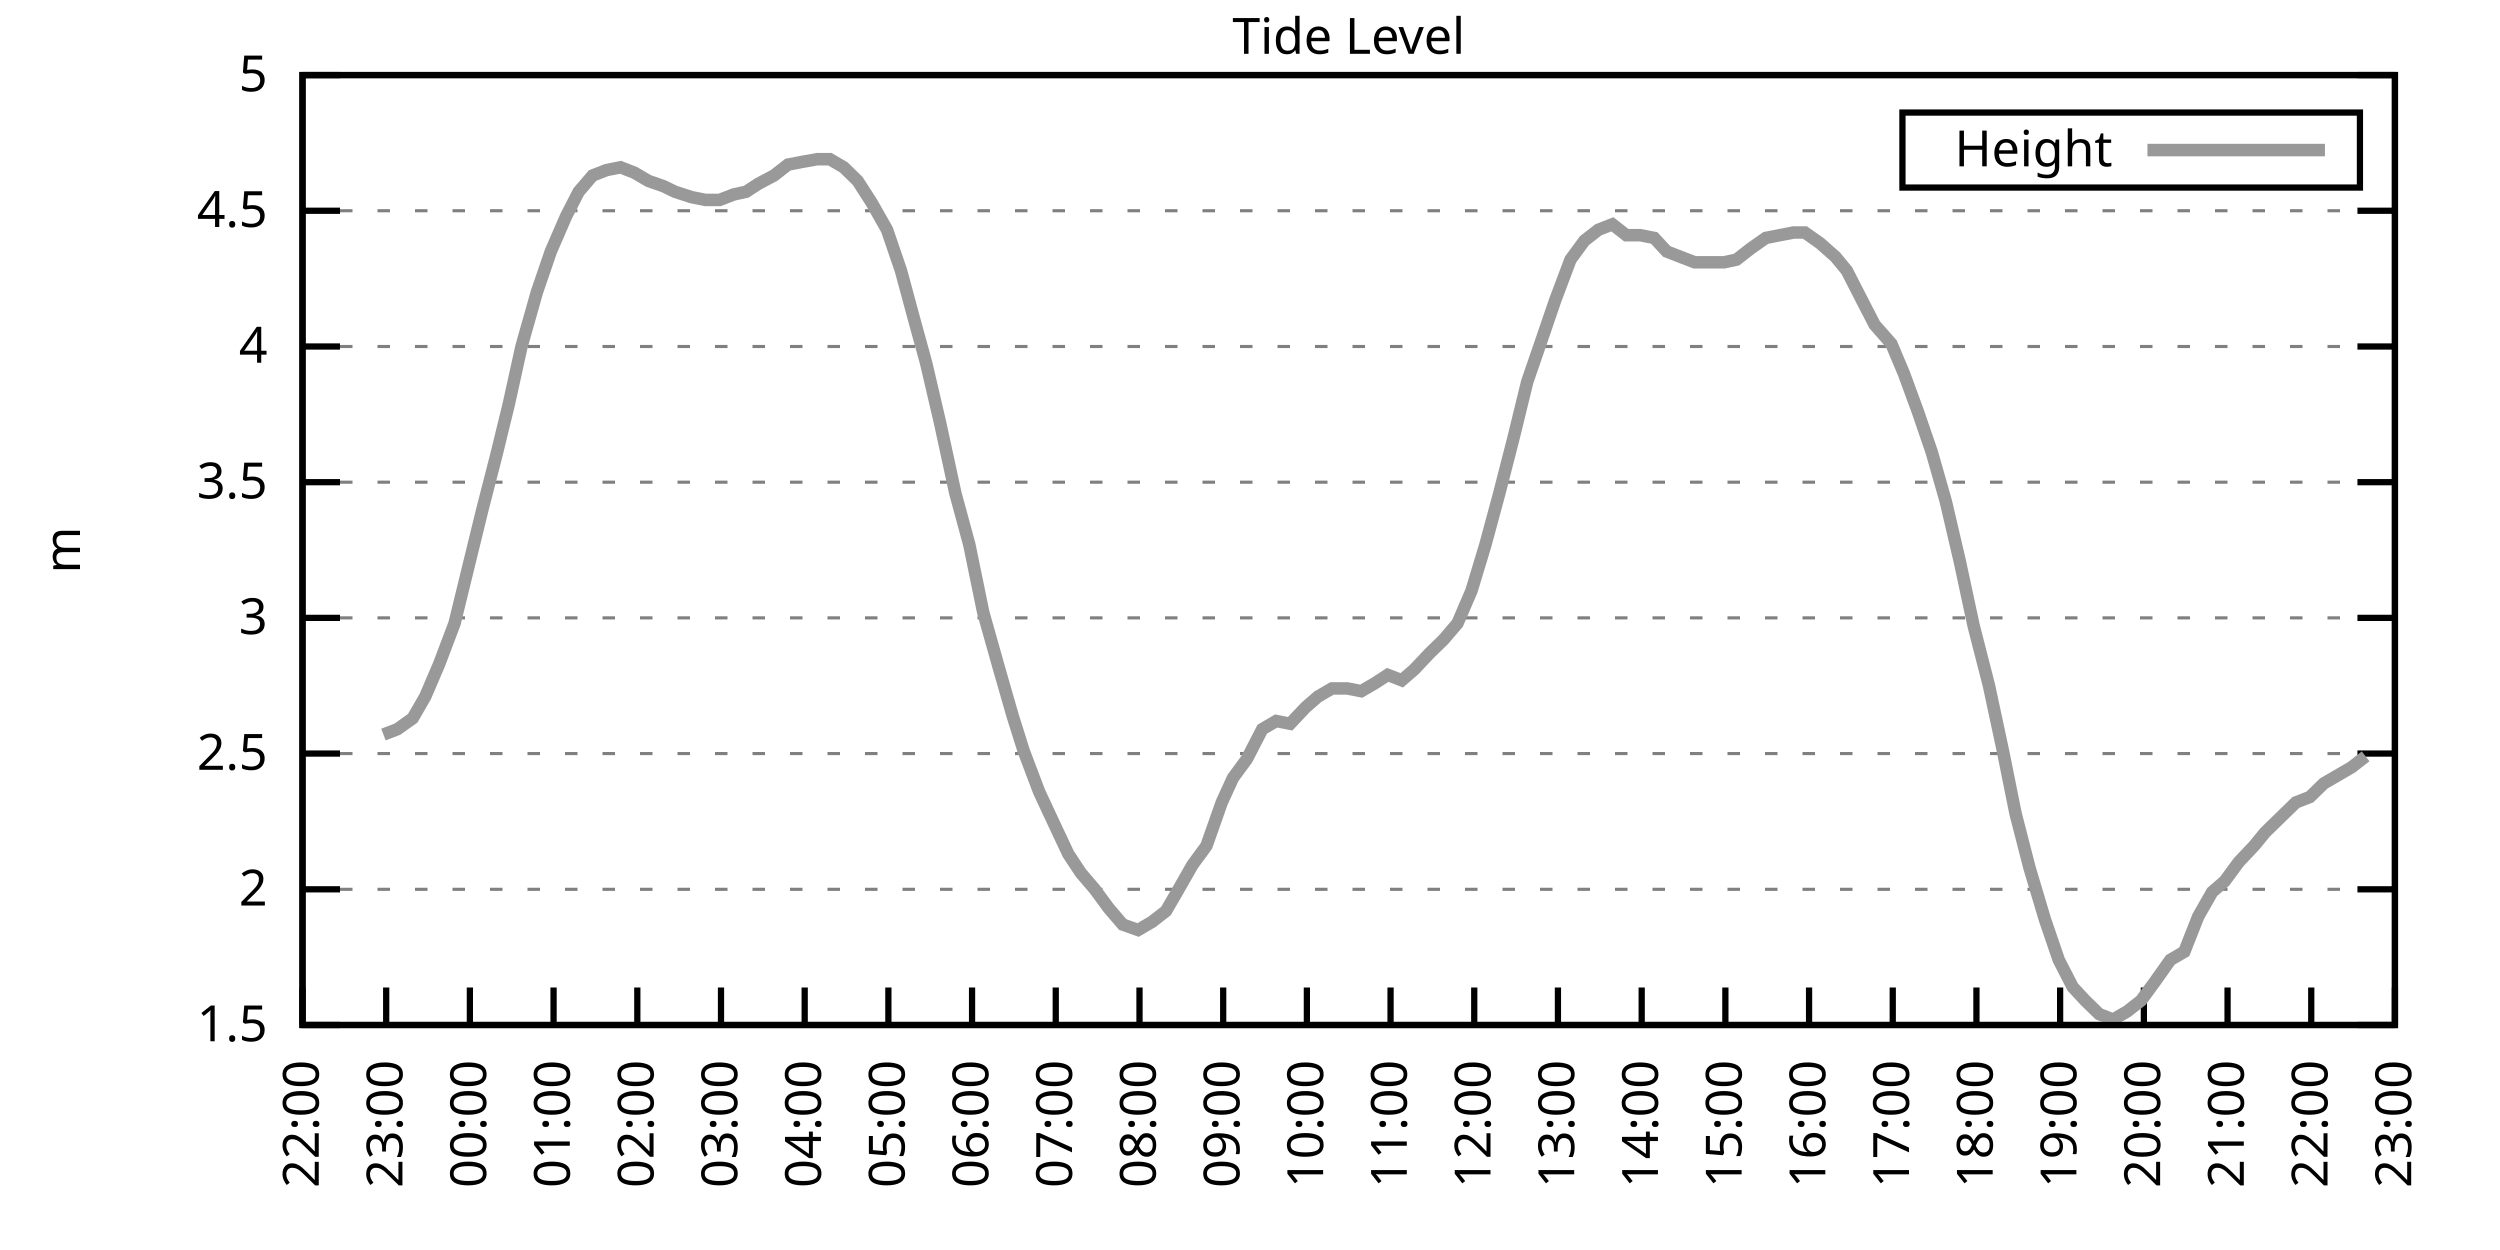
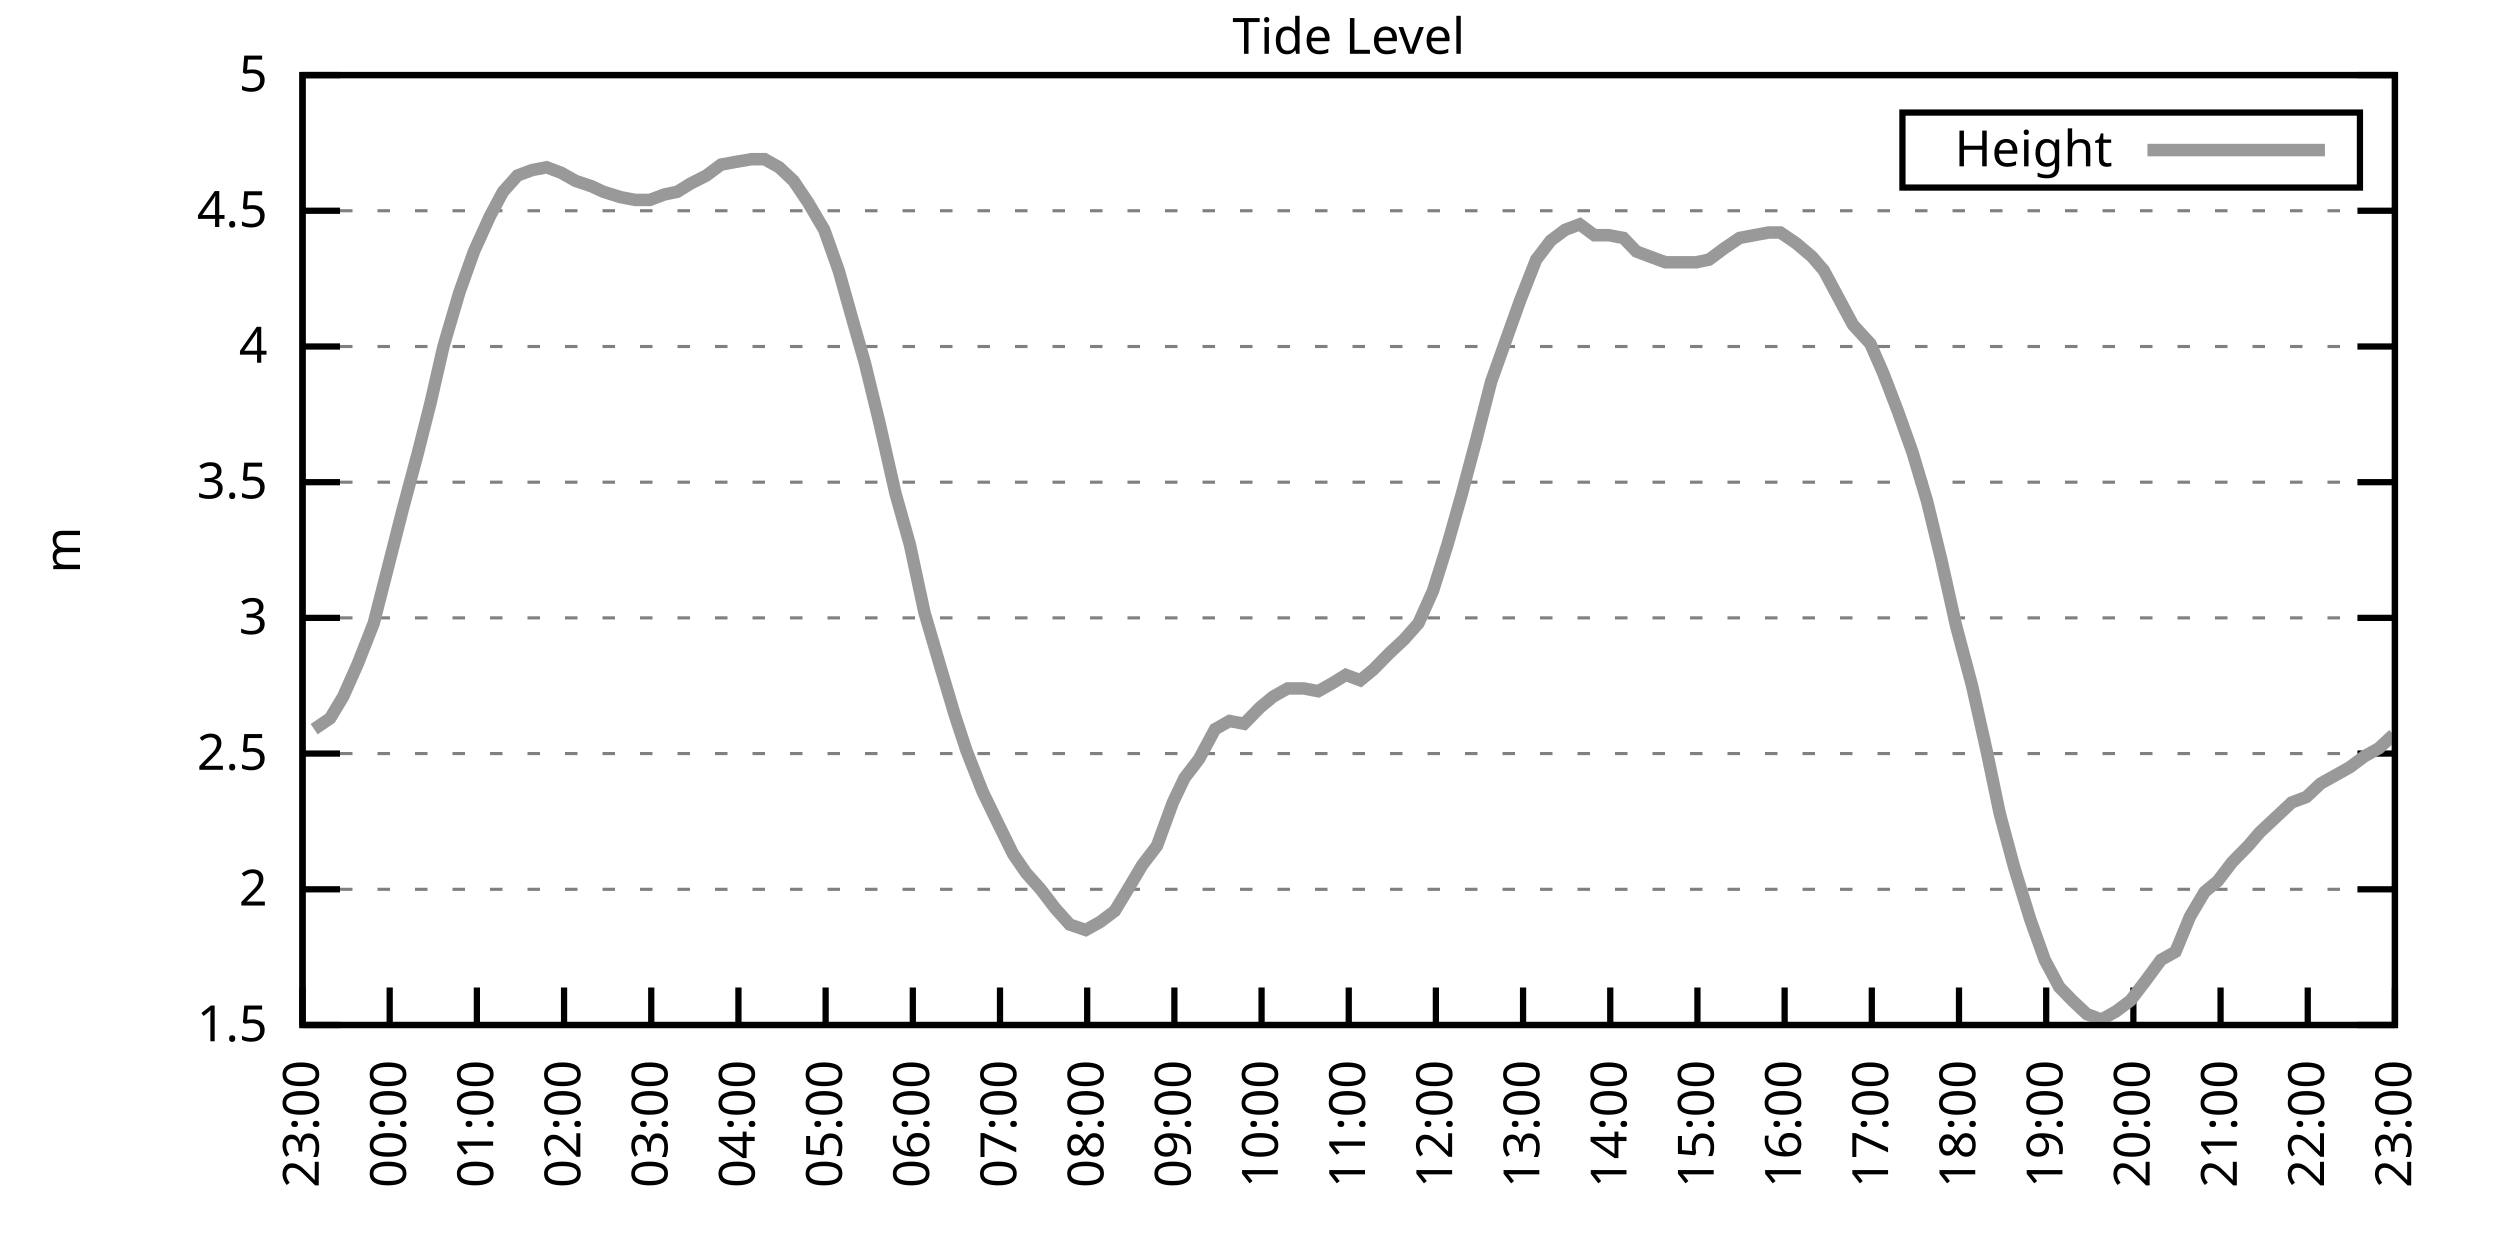
<svg xmlns="http://www.w3.org/2000/svg" xmlns:xlink="http://www.w3.org/1999/xlink" width="400" height="200" viewBox="0 0 400 200">
  <g id="gnuplot_canvas">
    <rect x="0" y="0" width="400" height="200" fill="none" />
    <defs>
      <circle id="gpDot" r="0.5" stroke-width="0.5" stroke="currentColor" />
      <path id="gpPt0" stroke-width="0.333" stroke="currentColor" d="M-1,0 h2 M0,-1 v2" />
      <path id="gpPt1" stroke-width="0.333" stroke="currentColor" d="M-1,-1 L1,1 M1,-1 L-1,1" />
      <path id="gpPt2" stroke-width="0.333" stroke="currentColor" d="M-1,0 L1,0 M0,-1 L0,1 M-1,-1 L1,1 M-1,1 L1,-1" />
      <rect id="gpPt3" stroke-width="0.333" stroke="currentColor" x="-1" y="-1" width="2" height="2" />
      <rect id="gpPt4" stroke-width="0.333" stroke="currentColor" fill="currentColor" x="-1" y="-1" width="2" height="2" />
      <circle id="gpPt5" stroke-width="0.333" stroke="currentColor" cx="0" cy="0" r="1" />
      <use xlink:href="#gpPt5" id="gpPt6" fill="currentColor" stroke="none" />
      <path id="gpPt7" stroke-width="0.333" stroke="currentColor" d="M0,-1.33 L-1.33,0.67 L1.33,0.67 z" />
      <use xlink:href="#gpPt7" id="gpPt8" fill="currentColor" stroke="none" />
      <use xlink:href="#gpPt7" id="gpPt9" stroke="currentColor" transform="rotate(180)" />
      <use xlink:href="#gpPt9" id="gpPt10" fill="currentColor" stroke="none" />
      <use xlink:href="#gpPt3" id="gpPt11" stroke="currentColor" transform="rotate(45)" />
      <use xlink:href="#gpPt11" id="gpPt12" fill="currentColor" stroke="none" />
      <path id="gpPt13" stroke-width="0.333" stroke="currentColor" d="M0,1.330 L1.265,0.411 L0.782,-1.067 L-0.782,-1.076 L-1.265,0.411 z" />
      <use xlink:href="#gpPt13" id="gpPt14" fill="currentColor" stroke="none" />
      <filter id="textbox" filterUnits="objectBoundingBox" x="0" y="0" height="1" width="1">
        <feFlood flood-color="white" flood-opacity="1" result="bgnd" />
        <feComposite in="SourceGraphic" in2="bgnd" operator="atop" />
      </filter>
      <filter id="greybox" filterUnits="objectBoundingBox" x="0" y="0" height="1" width="1">
        <feFlood flood-color="lightgrey" flood-opacity="1" result="grey" />
        <feComposite in="SourceGraphic" in2="grey" operator="atop" />
      </filter>
    </defs>
    <g fill="none" color="white" stroke="currentColor" stroke-width="1.00" stroke-linecap="butt" stroke-linejoin="miter">
</g>
    <g fill="none" color="black" stroke="currentColor" stroke-width="1.00" stroke-linecap="butt" stroke-linejoin="miter">
      <g stroke="none" shape-rendering="crispEdges">
        <polygon fill="rgb(255, 255, 255)" points="48.40,164.00 383.18,164.00 383.18,12.02 48.40,12.02 " />
      </g>
    </g>
    <g fill="none" color="black" stroke="currentColor" stroke-width="1.00" stroke-linecap="butt" stroke-linejoin="miter">
</g>
    <g fill="none" color="black" stroke="black" stroke-width="0.50" stroke-linecap="butt" stroke-linejoin="miter">
</g>
    <g fill="none" color="gray" stroke="currentColor" stroke-width="0.50" stroke-linecap="butt" stroke-linejoin="miter">
      <path stroke="gray" stroke-dasharray="2,4" class="gridline" d="M48.40,164.00 L383.19,164.00  " />
    </g>
    <g fill="none" color="gray" stroke="gray" stroke-width="1.00" stroke-linecap="butt" stroke-linejoin="miter">
</g>
    <g fill="none" color="black" stroke="currentColor" stroke-width="1.00" stroke-linecap="butt" stroke-linejoin="miter">
      <path stroke="black" d="M48.40,164.00 L54.40,164.00 M383.19,164.00 L377.19,164.00  " />
      <g transform="translate(42.80,166.60)" stroke="none" fill="black" font-family="Sans" font-size="8.00" text-anchor="end">
        <text>
          <tspan font-family="Sans"> 1.5</tspan>
        </text>
      </g>
    </g>
    <g fill="none" color="black" stroke="currentColor" stroke-width="1.00" stroke-linecap="butt" stroke-linejoin="miter">
</g>
    <g fill="none" color="black" stroke="black" stroke-width="0.50" stroke-linecap="butt" stroke-linejoin="miter">
</g>
    <g fill="none" color="gray" stroke="currentColor" stroke-width="0.50" stroke-linecap="butt" stroke-linejoin="miter">
      <path stroke="gray" stroke-dasharray="2,4" class="gridline" d="M48.40,142.29 L383.19,142.29  " />
    </g>
    <g fill="none" color="gray" stroke="gray" stroke-width="1.00" stroke-linecap="butt" stroke-linejoin="miter">
</g>
    <g fill="none" color="black" stroke="currentColor" stroke-width="1.00" stroke-linecap="butt" stroke-linejoin="miter">
      <path stroke="black" d="M48.40,142.29 L54.40,142.29 M383.19,142.29 L377.19,142.29  " />
      <g transform="translate(42.80,144.89)" stroke="none" fill="black" font-family="Sans" font-size="8.00" text-anchor="end">
        <text>
          <tspan font-family="Sans"> 2</tspan>
        </text>
      </g>
    </g>
    <g fill="none" color="black" stroke="currentColor" stroke-width="1.00" stroke-linecap="butt" stroke-linejoin="miter">
</g>
    <g fill="none" color="black" stroke="black" stroke-width="0.50" stroke-linecap="butt" stroke-linejoin="miter">
</g>
    <g fill="none" color="gray" stroke="currentColor" stroke-width="0.50" stroke-linecap="butt" stroke-linejoin="miter">
      <path stroke="gray" stroke-dasharray="2,4" class="gridline" d="M48.40,120.57 L383.19,120.57  " />
    </g>
    <g fill="none" color="gray" stroke="gray" stroke-width="1.00" stroke-linecap="butt" stroke-linejoin="miter">
</g>
    <g fill="none" color="black" stroke="currentColor" stroke-width="1.00" stroke-linecap="butt" stroke-linejoin="miter">
      <path stroke="black" d="M48.40,120.57 L54.40,120.57 M383.19,120.57 L377.19,120.57  " />
      <g transform="translate(42.80,123.17)" stroke="none" fill="black" font-family="Sans" font-size="8.00" text-anchor="end">
        <text>
          <tspan font-family="Sans"> 2.5</tspan>
        </text>
      </g>
    </g>
    <g fill="none" color="black" stroke="currentColor" stroke-width="1.00" stroke-linecap="butt" stroke-linejoin="miter">
</g>
    <g fill="none" color="black" stroke="black" stroke-width="0.50" stroke-linecap="butt" stroke-linejoin="miter">
</g>
    <g fill="none" color="gray" stroke="currentColor" stroke-width="0.50" stroke-linecap="butt" stroke-linejoin="miter">
      <path stroke="gray" stroke-dasharray="2,4" class="gridline" d="M48.40,98.86 L383.19,98.86  " />
    </g>
    <g fill="none" color="gray" stroke="gray" stroke-width="1.00" stroke-linecap="butt" stroke-linejoin="miter">
</g>
    <g fill="none" color="black" stroke="currentColor" stroke-width="1.00" stroke-linecap="butt" stroke-linejoin="miter">
      <path stroke="black" d="M48.40,98.86 L54.40,98.86 M383.19,98.86 L377.19,98.86  " />
      <g transform="translate(42.80,101.46)" stroke="none" fill="black" font-family="Sans" font-size="8.00" text-anchor="end">
        <text>
          <tspan font-family="Sans"> 3</tspan>
        </text>
      </g>
    </g>
    <g fill="none" color="black" stroke="currentColor" stroke-width="1.00" stroke-linecap="butt" stroke-linejoin="miter">
</g>
    <g fill="none" color="black" stroke="black" stroke-width="0.50" stroke-linecap="butt" stroke-linejoin="miter">
</g>
    <g fill="none" color="gray" stroke="currentColor" stroke-width="0.50" stroke-linecap="butt" stroke-linejoin="miter">
      <path stroke="gray" stroke-dasharray="2,4" class="gridline" d="M48.40,77.15 L383.19,77.15  " />
    </g>
    <g fill="none" color="gray" stroke="gray" stroke-width="1.00" stroke-linecap="butt" stroke-linejoin="miter">
</g>
    <g fill="none" color="black" stroke="currentColor" stroke-width="1.00" stroke-linecap="butt" stroke-linejoin="miter">
      <path stroke="black" d="M48.40,77.15 L54.40,77.15 M383.19,77.15 L377.19,77.15  " />
      <g transform="translate(42.80,79.75)" stroke="none" fill="black" font-family="Sans" font-size="8.00" text-anchor="end">
        <text>
          <tspan font-family="Sans"> 3.5</tspan>
        </text>
      </g>
    </g>
    <g fill="none" color="black" stroke="currentColor" stroke-width="1.00" stroke-linecap="butt" stroke-linejoin="miter">
</g>
    <g fill="none" color="black" stroke="black" stroke-width="0.50" stroke-linecap="butt" stroke-linejoin="miter">
</g>
    <g fill="none" color="gray" stroke="currentColor" stroke-width="0.50" stroke-linecap="butt" stroke-linejoin="miter">
      <path stroke="gray" stroke-dasharray="2,4" class="gridline" d="M48.40,55.44 L383.19,55.44  " />
    </g>
    <g fill="none" color="gray" stroke="gray" stroke-width="1.00" stroke-linecap="butt" stroke-linejoin="miter">
</g>
    <g fill="none" color="black" stroke="currentColor" stroke-width="1.00" stroke-linecap="butt" stroke-linejoin="miter">
      <path stroke="black" d="M48.40,55.44 L54.40,55.44 M383.19,55.44 L377.19,55.44  " />
      <g transform="translate(42.80,58.04)" stroke="none" fill="black" font-family="Sans" font-size="8.00" text-anchor="end">
        <text>
          <tspan font-family="Sans"> 4</tspan>
        </text>
      </g>
    </g>
    <g fill="none" color="black" stroke="currentColor" stroke-width="1.00" stroke-linecap="butt" stroke-linejoin="miter">
</g>
    <g fill="none" color="black" stroke="black" stroke-width="0.50" stroke-linecap="butt" stroke-linejoin="miter">
</g>
    <g fill="none" color="gray" stroke="currentColor" stroke-width="0.50" stroke-linecap="butt" stroke-linejoin="miter">
      <path stroke="gray" stroke-dasharray="2,4" class="gridline" d="M48.40,33.72 L383.19,33.72  " />
    </g>
    <g fill="none" color="gray" stroke="gray" stroke-width="1.00" stroke-linecap="butt" stroke-linejoin="miter">
</g>
    <g fill="none" color="black" stroke="currentColor" stroke-width="1.00" stroke-linecap="butt" stroke-linejoin="miter">
      <path stroke="black" d="M48.40,33.72 L54.40,33.72 M383.19,33.72 L377.19,33.72  " />
      <g transform="translate(42.80,36.32)" stroke="none" fill="black" font-family="Sans" font-size="8.00" text-anchor="end">
        <text>
          <tspan font-family="Sans"> 4.5</tspan>
        </text>
      </g>
    </g>
    <g fill="none" color="black" stroke="currentColor" stroke-width="1.00" stroke-linecap="butt" stroke-linejoin="miter">
</g>
    <g fill="none" color="black" stroke="black" stroke-width="0.50" stroke-linecap="butt" stroke-linejoin="miter">
</g>
    <g fill="none" color="gray" stroke="currentColor" stroke-width="0.50" stroke-linecap="butt" stroke-linejoin="miter">
      <path stroke="gray" stroke-dasharray="2,4" class="gridline" d="M48.40,12.01 L383.19,12.01  " />
    </g>
    <g fill="none" color="gray" stroke="gray" stroke-width="1.00" stroke-linecap="butt" stroke-linejoin="miter">
</g>
    <g fill="none" color="black" stroke="currentColor" stroke-width="1.00" stroke-linecap="butt" stroke-linejoin="miter">
      <path stroke="black" d="M48.40,12.01 L54.40,12.01 M383.19,12.01 L377.19,12.01  " />
      <g transform="translate(42.80,14.61)" stroke="none" fill="black" font-family="Sans" font-size="8.00" text-anchor="end">
        <text>
          <tspan font-family="Sans"> 5</tspan>
        </text>
      </g>
    </g>
    <g fill="none" color="black" stroke="currentColor" stroke-width="1.00" stroke-linecap="butt" stroke-linejoin="miter">
      <path stroke="black" d="M48.40,164.00 L48.40,158.00  " />
      <g transform="translate(51.00,169.60) rotate(270.00)" stroke="none" fill="black" font-family="Sans" font-size="8.00" text-anchor="end">
        <text>
-           <tspan font-family="Sans">22:00</tspan>
-         </text>
-       </g>
-     </g>
-     <g fill="none" color="black" stroke="currentColor" stroke-width="1.00" stroke-linecap="butt" stroke-linejoin="miter">
-       <path stroke="black" d="M61.79,164.00 L61.79,158.00  " />
-       <g transform="translate(64.39,169.60) rotate(270.00)" stroke="none" fill="black" font-family="Sans" font-size="8.00" text-anchor="end">
-         <text>
          <tspan font-family="Sans">23:00</tspan>
        </text>
      </g>
    </g>
    <g fill="none" color="black" stroke="currentColor" stroke-width="1.00" stroke-linecap="butt" stroke-linejoin="miter">
-       <path stroke="black" d="M75.18,164.00 L75.18,158.00  " />
-       <g transform="translate(77.78,169.60) rotate(270.00)" stroke="none" fill="black" font-family="Sans" font-size="8.00" text-anchor="end">
+       <path stroke="black" d="M62.35,164.00 L62.35,158.00  " />
+       <g transform="translate(64.95,169.60) rotate(270.00)" stroke="none" fill="black" font-family="Sans" font-size="8.00" text-anchor="end">
        <text>
          <tspan font-family="Sans">00:00</tspan>
        </text>
      </g>
    </g>
    <g fill="none" color="black" stroke="currentColor" stroke-width="1.00" stroke-linecap="butt" stroke-linejoin="miter">
-       <path stroke="black" d="M88.57,164.00 L88.57,158.00  " />
-       <g transform="translate(91.17,169.60) rotate(270.00)" stroke="none" fill="black" font-family="Sans" font-size="8.00" text-anchor="end">
+       <path stroke="black" d="M76.30,164.00 L76.30,158.00  " />
+       <g transform="translate(78.90,169.60) rotate(270.00)" stroke="none" fill="black" font-family="Sans" font-size="8.00" text-anchor="end">
        <text>
          <tspan font-family="Sans">01:00</tspan>
        </text>
      </g>
    </g>
    <g fill="none" color="black" stroke="currentColor" stroke-width="1.00" stroke-linecap="butt" stroke-linejoin="miter">
-       <path stroke="black" d="M101.97,164.00 L101.97,158.00  " />
-       <g transform="translate(104.57,169.60) rotate(270.00)" stroke="none" fill="black" font-family="Sans" font-size="8.00" text-anchor="end">
+       <path stroke="black" d="M90.25,164.00 L90.25,158.00  " />
+       <g transform="translate(92.85,169.60) rotate(270.00)" stroke="none" fill="black" font-family="Sans" font-size="8.00" text-anchor="end">
        <text>
          <tspan font-family="Sans">02:00</tspan>
        </text>
      </g>
    </g>
    <g fill="none" color="black" stroke="currentColor" stroke-width="1.00" stroke-linecap="butt" stroke-linejoin="miter">
-       <path stroke="black" d="M115.36,164.00 L115.36,158.00  " />
-       <g transform="translate(117.96,169.60) rotate(270.00)" stroke="none" fill="black" font-family="Sans" font-size="8.00" text-anchor="end">
+       <path stroke="black" d="M104.20,164.00 L104.20,158.00  " />
+       <g transform="translate(106.80,169.60) rotate(270.00)" stroke="none" fill="black" font-family="Sans" font-size="8.00" text-anchor="end">
        <text>
          <tspan font-family="Sans">03:00</tspan>
        </text>
      </g>
    </g>
    <g fill="none" color="black" stroke="currentColor" stroke-width="1.00" stroke-linecap="butt" stroke-linejoin="miter">
-       <path stroke="black" d="M128.75,164.00 L128.75,158.00  " />
-       <g transform="translate(131.35,169.60) rotate(270.00)" stroke="none" fill="black" font-family="Sans" font-size="8.00" text-anchor="end">
+       <path stroke="black" d="M118.15,164.00 L118.15,158.00  " />
+       <g transform="translate(120.75,169.60) rotate(270.00)" stroke="none" fill="black" font-family="Sans" font-size="8.00" text-anchor="end">
        <text>
          <tspan font-family="Sans">04:00</tspan>
        </text>
      </g>
    </g>
    <g fill="none" color="black" stroke="currentColor" stroke-width="1.00" stroke-linecap="butt" stroke-linejoin="miter">
-       <path stroke="black" d="M142.14,164.00 L142.14,158.00  " />
-       <g transform="translate(144.74,169.60) rotate(270.00)" stroke="none" fill="black" font-family="Sans" font-size="8.00" text-anchor="end">
+       <path stroke="black" d="M132.10,164.00 L132.10,158.00  " />
+       <g transform="translate(134.70,169.60) rotate(270.00)" stroke="none" fill="black" font-family="Sans" font-size="8.00" text-anchor="end">
        <text>
          <tspan font-family="Sans">05:00</tspan>
        </text>
      </g>
    </g>
    <g fill="none" color="black" stroke="currentColor" stroke-width="1.00" stroke-linecap="butt" stroke-linejoin="miter">
-       <path stroke="black" d="M155.53,164.00 L155.53,158.00  " />
-       <g transform="translate(158.13,169.60) rotate(270.00)" stroke="none" fill="black" font-family="Sans" font-size="8.00" text-anchor="end">
+       <path stroke="black" d="M146.05,164.00 L146.05,158.00  " />
+       <g transform="translate(148.65,169.60) rotate(270.00)" stroke="none" fill="black" font-family="Sans" font-size="8.00" text-anchor="end">
        <text>
          <tspan font-family="Sans">06:00</tspan>
        </text>
      </g>
    </g>
    <g fill="none" color="black" stroke="currentColor" stroke-width="1.00" stroke-linecap="butt" stroke-linejoin="miter">
-       <path stroke="black" d="M168.92,164.00 L168.92,158.00  " />
-       <g transform="translate(171.52,169.60) rotate(270.00)" stroke="none" fill="black" font-family="Sans" font-size="8.00" text-anchor="end">
+       <path stroke="black" d="M160.00,164.00 L160.00,158.00  " />
+       <g transform="translate(162.60,169.60) rotate(270.00)" stroke="none" fill="black" font-family="Sans" font-size="8.00" text-anchor="end">
        <text>
          <tspan font-family="Sans">07:00</tspan>
        </text>
      </g>
    </g>
    <g fill="none" color="black" stroke="currentColor" stroke-width="1.00" stroke-linecap="butt" stroke-linejoin="miter">
-       <path stroke="black" d="M182.32,164.00 L182.32,158.00  " />
-       <g transform="translate(184.92,169.60) rotate(270.00)" stroke="none" fill="black" font-family="Sans" font-size="8.00" text-anchor="end">
+       <path stroke="black" d="M173.95,164.00 L173.95,158.00  " />
+       <g transform="translate(176.55,169.60) rotate(270.00)" stroke="none" fill="black" font-family="Sans" font-size="8.00" text-anchor="end">
        <text>
          <tspan font-family="Sans">08:00</tspan>
        </text>
      </g>
    </g>
    <g fill="none" color="black" stroke="currentColor" stroke-width="1.00" stroke-linecap="butt" stroke-linejoin="miter">
-       <path stroke="black" d="M195.71,164.00 L195.71,158.00  " />
-       <g transform="translate(198.31,169.60) rotate(270.00)" stroke="none" fill="black" font-family="Sans" font-size="8.00" text-anchor="end">
+       <path stroke="black" d="M187.90,164.00 L187.90,158.00  " />
+       <g transform="translate(190.50,169.60) rotate(270.00)" stroke="none" fill="black" font-family="Sans" font-size="8.00" text-anchor="end">
        <text>
          <tspan font-family="Sans">09:00</tspan>
        </text>
      </g>
    </g>
    <g fill="none" color="black" stroke="currentColor" stroke-width="1.00" stroke-linecap="butt" stroke-linejoin="miter">
-       <path stroke="black" d="M209.10,164.00 L209.10,158.00  " />
-       <g transform="translate(211.70,169.60) rotate(270.00)" stroke="none" fill="black" font-family="Sans" font-size="8.00" text-anchor="end">
+       <path stroke="black" d="M201.85,164.00 L201.85,158.00  " />
+       <g transform="translate(204.45,169.60) rotate(270.00)" stroke="none" fill="black" font-family="Sans" font-size="8.00" text-anchor="end">
        <text>
          <tspan font-family="Sans">10:00</tspan>
        </text>
      </g>
    </g>
    <g fill="none" color="black" stroke="currentColor" stroke-width="1.00" stroke-linecap="butt" stroke-linejoin="miter">
-       <path stroke="black" d="M222.49,164.00 L222.49,158.00  " />
-       <g transform="translate(225.09,169.60) rotate(270.00)" stroke="none" fill="black" font-family="Sans" font-size="8.00" text-anchor="end">
+       <path stroke="black" d="M215.80,164.00 L215.80,158.00  " />
+       <g transform="translate(218.40,169.60) rotate(270.00)" stroke="none" fill="black" font-family="Sans" font-size="8.00" text-anchor="end">
        <text>
          <tspan font-family="Sans">11:00</tspan>
        </text>
      </g>
    </g>
    <g fill="none" color="black" stroke="currentColor" stroke-width="1.00" stroke-linecap="butt" stroke-linejoin="miter">
-       <path stroke="black" d="M235.88,164.00 L235.88,158.00  " />
-       <g transform="translate(238.48,169.60) rotate(270.00)" stroke="none" fill="black" font-family="Sans" font-size="8.00" text-anchor="end">
+       <path stroke="black" d="M229.74,164.00 L229.74,158.00  " />
+       <g transform="translate(232.34,169.60) rotate(270.00)" stroke="none" fill="black" font-family="Sans" font-size="8.00" text-anchor="end">
        <text>
          <tspan font-family="Sans">12:00</tspan>
        </text>
      </g>
    </g>
    <g fill="none" color="black" stroke="currentColor" stroke-width="1.00" stroke-linecap="butt" stroke-linejoin="miter">
-       <path stroke="black" d="M249.27,164.00 L249.27,158.00  " />
-       <g transform="translate(251.87,169.60) rotate(270.00)" stroke="none" fill="black" font-family="Sans" font-size="8.00" text-anchor="end">
+       <path stroke="black" d="M243.69,164.00 L243.69,158.00  " />
+       <g transform="translate(246.29,169.60) rotate(270.00)" stroke="none" fill="black" font-family="Sans" font-size="8.00" text-anchor="end">
        <text>
          <tspan font-family="Sans">13:00</tspan>
        </text>
      </g>
    </g>
    <g fill="none" color="black" stroke="currentColor" stroke-width="1.00" stroke-linecap="butt" stroke-linejoin="miter">
-       <path stroke="black" d="M262.67,164.00 L262.67,158.00  " />
-       <g transform="translate(265.27,169.60) rotate(270.00)" stroke="none" fill="black" font-family="Sans" font-size="8.00" text-anchor="end">
+       <path stroke="black" d="M257.64,164.00 L257.64,158.00  " />
+       <g transform="translate(260.24,169.60) rotate(270.00)" stroke="none" fill="black" font-family="Sans" font-size="8.00" text-anchor="end">
        <text>
          <tspan font-family="Sans">14:00</tspan>
        </text>
      </g>
    </g>
    <g fill="none" color="black" stroke="currentColor" stroke-width="1.00" stroke-linecap="butt" stroke-linejoin="miter">
-       <path stroke="black" d="M276.06,164.00 L276.06,158.00  " />
-       <g transform="translate(278.66,169.60) rotate(270.00)" stroke="none" fill="black" font-family="Sans" font-size="8.00" text-anchor="end">
+       <path stroke="black" d="M271.59,164.00 L271.59,158.00  " />
+       <g transform="translate(274.19,169.60) rotate(270.00)" stroke="none" fill="black" font-family="Sans" font-size="8.00" text-anchor="end">
        <text>
          <tspan font-family="Sans">15:00</tspan>
        </text>
      </g>
    </g>
    <g fill="none" color="black" stroke="currentColor" stroke-width="1.00" stroke-linecap="butt" stroke-linejoin="miter">
-       <path stroke="black" d="M289.45,164.00 L289.45,158.00  " />
-       <g transform="translate(292.05,169.60) rotate(270.00)" stroke="none" fill="black" font-family="Sans" font-size="8.00" text-anchor="end">
+       <path stroke="black" d="M285.54,164.00 L285.54,158.00  " />
+       <g transform="translate(288.14,169.60) rotate(270.00)" stroke="none" fill="black" font-family="Sans" font-size="8.00" text-anchor="end">
        <text>
          <tspan font-family="Sans">16:00</tspan>
        </text>
      </g>
    </g>
    <g fill="none" color="black" stroke="currentColor" stroke-width="1.00" stroke-linecap="butt" stroke-linejoin="miter">
-       <path stroke="black" d="M302.84,164.00 L302.84,158.00  " />
-       <g transform="translate(305.44,169.60) rotate(270.00)" stroke="none" fill="black" font-family="Sans" font-size="8.00" text-anchor="end">
+       <path stroke="black" d="M299.49,164.00 L299.49,158.00  " />
+       <g transform="translate(302.09,169.60) rotate(270.00)" stroke="none" fill="black" font-family="Sans" font-size="8.00" text-anchor="end">
        <text>
          <tspan font-family="Sans">17:00</tspan>
        </text>
      </g>
    </g>
    <g fill="none" color="black" stroke="currentColor" stroke-width="1.00" stroke-linecap="butt" stroke-linejoin="miter">
-       <path stroke="black" d="M316.23,164.00 L316.23,158.00  " />
-       <g transform="translate(318.83,169.60) rotate(270.00)" stroke="none" fill="black" font-family="Sans" font-size="8.00" text-anchor="end">
+       <path stroke="black" d="M313.44,164.00 L313.44,158.00  " />
+       <g transform="translate(316.04,169.60) rotate(270.00)" stroke="none" fill="black" font-family="Sans" font-size="8.00" text-anchor="end">
        <text>
          <tspan font-family="Sans">18:00</tspan>
        </text>
      </g>
    </g>
    <g fill="none" color="black" stroke="currentColor" stroke-width="1.00" stroke-linecap="butt" stroke-linejoin="miter">
-       <path stroke="black" d="M329.62,164.00 L329.62,158.00  " />
-       <g transform="translate(332.22,169.60) rotate(270.00)" stroke="none" fill="black" font-family="Sans" font-size="8.00" text-anchor="end">
+       <path stroke="black" d="M327.39,164.00 L327.39,158.00  " />
+       <g transform="translate(329.99,169.60) rotate(270.00)" stroke="none" fill="black" font-family="Sans" font-size="8.00" text-anchor="end">
        <text>
          <tspan font-family="Sans">19:00</tspan>
        </text>
      </g>
    </g>
    <g fill="none" color="black" stroke="currentColor" stroke-width="1.00" stroke-linecap="butt" stroke-linejoin="miter">
-       <path stroke="black" d="M343.02,164.00 L343.02,158.00  " />
-       <g transform="translate(345.62,169.60) rotate(270.00)" stroke="none" fill="black" font-family="Sans" font-size="8.00" text-anchor="end">
+       <path stroke="black" d="M341.34,164.00 L341.34,158.00  " />
+       <g transform="translate(343.94,169.60) rotate(270.00)" stroke="none" fill="black" font-family="Sans" font-size="8.00" text-anchor="end">
        <text>
          <tspan font-family="Sans">20:00</tspan>
        </text>
      </g>
    </g>
    <g fill="none" color="black" stroke="currentColor" stroke-width="1.00" stroke-linecap="butt" stroke-linejoin="miter">
-       <path stroke="black" d="M356.41,164.00 L356.41,158.00  " />
-       <g transform="translate(359.01,169.60) rotate(270.00)" stroke="none" fill="black" font-family="Sans" font-size="8.00" text-anchor="end">
+       <path stroke="black" d="M355.29,164.00 L355.29,158.00  " />
+       <g transform="translate(357.89,169.60) rotate(270.00)" stroke="none" fill="black" font-family="Sans" font-size="8.00" text-anchor="end">
        <text>
          <tspan font-family="Sans">21:00</tspan>
        </text>
      </g>
    </g>
    <g fill="none" color="black" stroke="currentColor" stroke-width="1.00" stroke-linecap="butt" stroke-linejoin="miter">
-       <path stroke="black" d="M369.80,164.00 L369.80,158.00  " />
-       <g transform="translate(372.40,169.60) rotate(270.00)" stroke="none" fill="black" font-family="Sans" font-size="8.00" text-anchor="end">
+       <path stroke="black" d="M369.24,164.00 L369.24,158.00  " />
+       <g transform="translate(371.84,169.60) rotate(270.00)" stroke="none" fill="black" font-family="Sans" font-size="8.00" text-anchor="end">
        <text>
          <tspan font-family="Sans">22:00</tspan>
        </text>
      </g>
    </g>
    <g fill="none" color="black" stroke="currentColor" stroke-width="1.00" stroke-linecap="butt" stroke-linejoin="miter">
      <path stroke="black" d="M383.19,164.00 L383.19,158.00  " />
      <g transform="translate(385.79,169.60) rotate(270.00)" stroke="none" fill="black" font-family="Sans" font-size="8.00" text-anchor="end">
        <text>
          <tspan font-family="Sans">23:00</tspan>
        </text>
      </g>
    </g>
    <g fill="none" color="black" stroke="currentColor" stroke-width="1.00" stroke-linecap="butt" stroke-linejoin="miter">
</g>
    <g fill="none" color="black" stroke="currentColor" stroke-width="1.00" stroke-linecap="butt" stroke-linejoin="miter">
      <path stroke="black" d="M48.40,12.01 L48.40,164.00 L383.19,164.00 L383.19,12.01 L48.40,12.01 Z  " />
    </g>
    <g fill="none" color="black" stroke="currentColor" stroke-width="1.00" stroke-linecap="butt" stroke-linejoin="miter">
</g>
    <g fill="none" color="black" stroke="currentColor" stroke-width="1.00" stroke-linecap="butt" stroke-linejoin="miter">
      <path stroke="black" d="M304.39,30.01 L304.39,18.01 L377.59,18.01 L377.59,30.01 L304.39,30.01 Z  " />
    </g>
    <g id="Tide_level_plot_1">
      <g fill="none" color="white" stroke="black" stroke-width="2.00" stroke-linecap="butt" stroke-linejoin="miter">
</g>
      <g fill="none" color="black" stroke="currentColor" stroke-width="2.00" stroke-linecap="butt" stroke-linejoin="miter">
        <g transform="translate(337.99,26.61)" stroke="none" fill="black" font-family="Sans" font-size="8.00" text-anchor="end">
          <text>
            <tspan font-family="Sans">Height</tspan>
          </text>
        </g>
      </g>
      <g fill="none" color="black" stroke="currentColor" stroke-width="2.00" stroke-linecap="butt" stroke-linejoin="miter">
-         <path stroke="rgb(153, 153, 153)" d="M343.59,24.01 L371.99,24.01 M61.35,117.53 L63.58,116.67 L66.03,114.93 L68.04,111.45 L70.27,106.24 L72.73,99.73   L74.96,90.61 L77.19,81.49 L79.42,72.81 L81.43,64.56 L83.44,55.44 L85.90,46.75 L88.13,40.24 L90.58,34.59   L92.59,30.68 L94.82,28.08 L97.06,27.21 L99.29,26.77 L101.52,27.64 L103.75,28.95 L106.21,29.81 L107.99,30.68   L110.67,31.55 L112.90,31.99 L115.13,31.99 L117.37,31.12 L119.38,30.68 L121.38,29.38 L123.84,28.08 L126.07,26.34   L128.30,25.91 L130.76,25.47 L132.77,25.47 L135.00,26.77 L137.23,28.95 L139.46,32.42 L141.92,36.76 L144.15,43.28   L146.38,51.53 L148.17,58.04 L150.40,67.59 L152.85,78.89 L155.09,87.14 L157.32,97.99 L159.77,106.68 L162.01,114.49   L163.79,120.14 L166.25,126.65 L168.48,131.43 L170.93,136.64 L172.94,139.68 L175.17,142.29 L177.41,145.33 L179.64,147.93   L182.09,148.80 L184.32,147.50 L186.56,145.76 L188.57,142.29 L190.80,138.38 L193.03,135.34 L195.48,128.39 L197.27,124.48   L199.50,121.44 L201.96,116.67 L204.19,115.36 L206.42,115.80 L208.88,113.19 L210.88,111.45 L213.12,110.15 L215.57,110.15   L217.80,110.59 L220.04,109.28 L222.04,107.98 L224.28,108.85 L226.29,107.11 L228.74,104.51 L230.97,102.34 L233.20,99.73   L235.44,94.52 L237.67,87.14 L239.90,78.89 L242.13,70.20 L244.36,61.08 L246.60,54.57 L248.83,48.05 L251.28,41.54   L253.51,38.50 L255.75,36.76 L257.98,35.89 L260.21,37.63 L262.44,37.63 L264.67,38.07 L266.68,40.24 L268.92,41.11   L271.15,41.97 L273.38,41.97 L275.83,41.97 L277.84,41.54 L280.07,39.80 L282.53,38.07 L284.76,37.63 L286.99,37.20   L288.78,37.20 L291.23,38.93 L293.69,41.11 L295.48,43.28 L298.15,48.49 L299.94,51.96 L302.62,55.00 L304.63,59.78   L306.86,65.86 L309.09,72.37 L311.32,80.19 L313.55,89.74 L315.79,100.16 L318.24,109.72 L320.47,120.14 L322.48,130.13   L324.71,138.81 L327.17,147.06 L329.40,153.58 L331.63,157.92 L333.64,160.09 L335.87,162.26 L338.10,163.13 L340.34,161.83   L342.57,160.09 L344.80,157.05 L347.26,153.58 L349.49,152.28 L351.72,146.63 L353.95,142.72 L355.96,140.98 L358.19,137.94   L360.65,135.34 L362.43,133.17 L365.11,130.56 L367.34,128.39 L369.58,127.52 L371.81,125.35 L374.04,124.05 L376.27,122.75   L378.50,121.01  " />
+         <path stroke="rgb(153, 153, 153)" d="M343.59,24.01 L371.99,24.01 M50.26,116.67 L52.82,114.93 L54.91,111.45 L57.23,106.24 L59.79,99.73 L62.12,90.61   L64.44,81.49 L66.77,72.81 L68.86,64.56 L70.95,55.44 L73.51,46.75 L75.83,40.24 L78.39,34.59 L80.48,30.68   L82.81,28.08 L85.13,27.21 L87.46,26.77 L89.78,27.64 L92.11,28.95 L94.67,29.81 L96.53,30.68 L99.32,31.55   L101.64,31.99 L103.97,31.99 L106.29,31.12 L108.38,30.68 L110.48,29.38 L113.03,28.08 L115.36,26.34 L117.68,25.91   L120.24,25.47 L122.33,25.47 L124.66,26.77 L126.98,28.95 L129.31,32.42 L131.87,36.76 L134.19,43.28 L136.51,51.53   L138.37,58.04 L140.70,67.59 L143.26,78.89 L145.58,87.14 L147.91,97.99 L150.46,106.68 L152.79,114.49 L154.65,120.14   L157.21,126.65 L159.53,131.43 L162.09,136.64 L164.18,139.68 L166.51,142.29 L168.83,145.33 L171.16,147.93 L173.71,148.80   L176.04,147.50 L178.36,145.76 L180.46,142.29 L182.78,138.38 L185.11,135.34 L187.66,128.39 L189.52,124.48 L191.85,121.44   L194.41,116.67 L196.73,115.36 L199.06,115.80 L201.61,113.19 L203.71,111.45 L206.03,110.15 L208.59,110.15 L210.91,110.59   L213.24,109.28 L215.33,107.98 L217.65,108.85 L219.75,107.11 L222.30,104.51 L224.63,102.34 L226.95,99.73 L229.28,94.52   L231.60,87.14 L233.93,78.89 L236.25,70.20 L238.58,61.08 L240.90,54.57 L243.23,48.05 L245.79,41.54 L248.11,38.50   L250.44,36.76 L252.76,35.89 L255.09,37.63 L257.41,37.63 L259.74,38.07 L261.83,40.24 L264.15,41.11 L266.48,41.97   L268.80,41.97 L271.36,41.97 L273.45,41.54 L275.78,39.80 L278.34,38.07 L280.66,37.63 L282.99,37.20 L284.85,37.20   L287.40,38.93 L289.96,41.11 L291.82,43.28 L294.61,48.49 L296.47,51.96 L299.26,55.00 L301.35,59.78 L303.68,65.86   L306.00,72.37 L308.33,80.19 L310.65,89.74 L312.98,100.16 L315.53,109.72 L317.86,120.14 L319.95,130.13 L322.28,138.81   L324.83,147.06 L327.16,153.58 L329.48,157.92 L331.58,160.09 L333.90,162.26 L336.23,163.13 L338.55,161.83 L340.88,160.09   L343.20,157.05 L345.76,153.58 L348.08,152.28 L350.41,146.63 L352.73,142.72 L354.83,140.98 L357.15,137.94 L359.71,135.34   L361.57,133.17 L364.36,130.56 L366.68,128.39 L369.01,127.52 L371.33,125.35 L373.66,124.05 L375.98,122.75 L378.31,121.01   L380.63,119.71 L382.96,117.53  " />
      </g>
    </g>
    <g fill="none" color="black" stroke="currentColor" stroke-width="2.00" stroke-linecap="butt" stroke-linejoin="miter">
</g>
    <g fill="none" color="black" stroke="black" stroke-width="1.00" stroke-linecap="butt" stroke-linejoin="miter">
</g>
    <g fill="none" color="black" stroke="currentColor" stroke-width="1.00" stroke-linecap="butt" stroke-linejoin="miter">
      <path stroke="black" d="M48.40,12.01 L48.40,164.00 L383.19,164.00 L383.19,12.01 L48.40,12.01 Z  " />
      <g transform="translate(12.80,88.01) rotate(270.00)" stroke="none" fill="black" font-family="Sans" font-size="8.00" text-anchor="middle">
        <text>
          <tspan font-family="Sans">m</tspan>
        </text>
      </g>
    </g>
    <g fill="none" color="black" stroke="currentColor" stroke-width="1.00" stroke-linecap="butt" stroke-linejoin="miter">
</g>
    <g fill="none" color="black" stroke="currentColor" stroke-width="1.00" stroke-linecap="butt" stroke-linejoin="miter">
      <g transform="translate(215.79,8.61)" stroke="none" fill="black" font-family="Sans" font-size="8.00" text-anchor="middle">
        <text>
          <tspan font-family="Sans">Tide Level</tspan>
        </text>
      </g>
    </g>
    <g fill="none" color="black" stroke="currentColor" stroke-width="1.00" stroke-linecap="butt" stroke-linejoin="miter">
</g>
  </g>
</svg>
